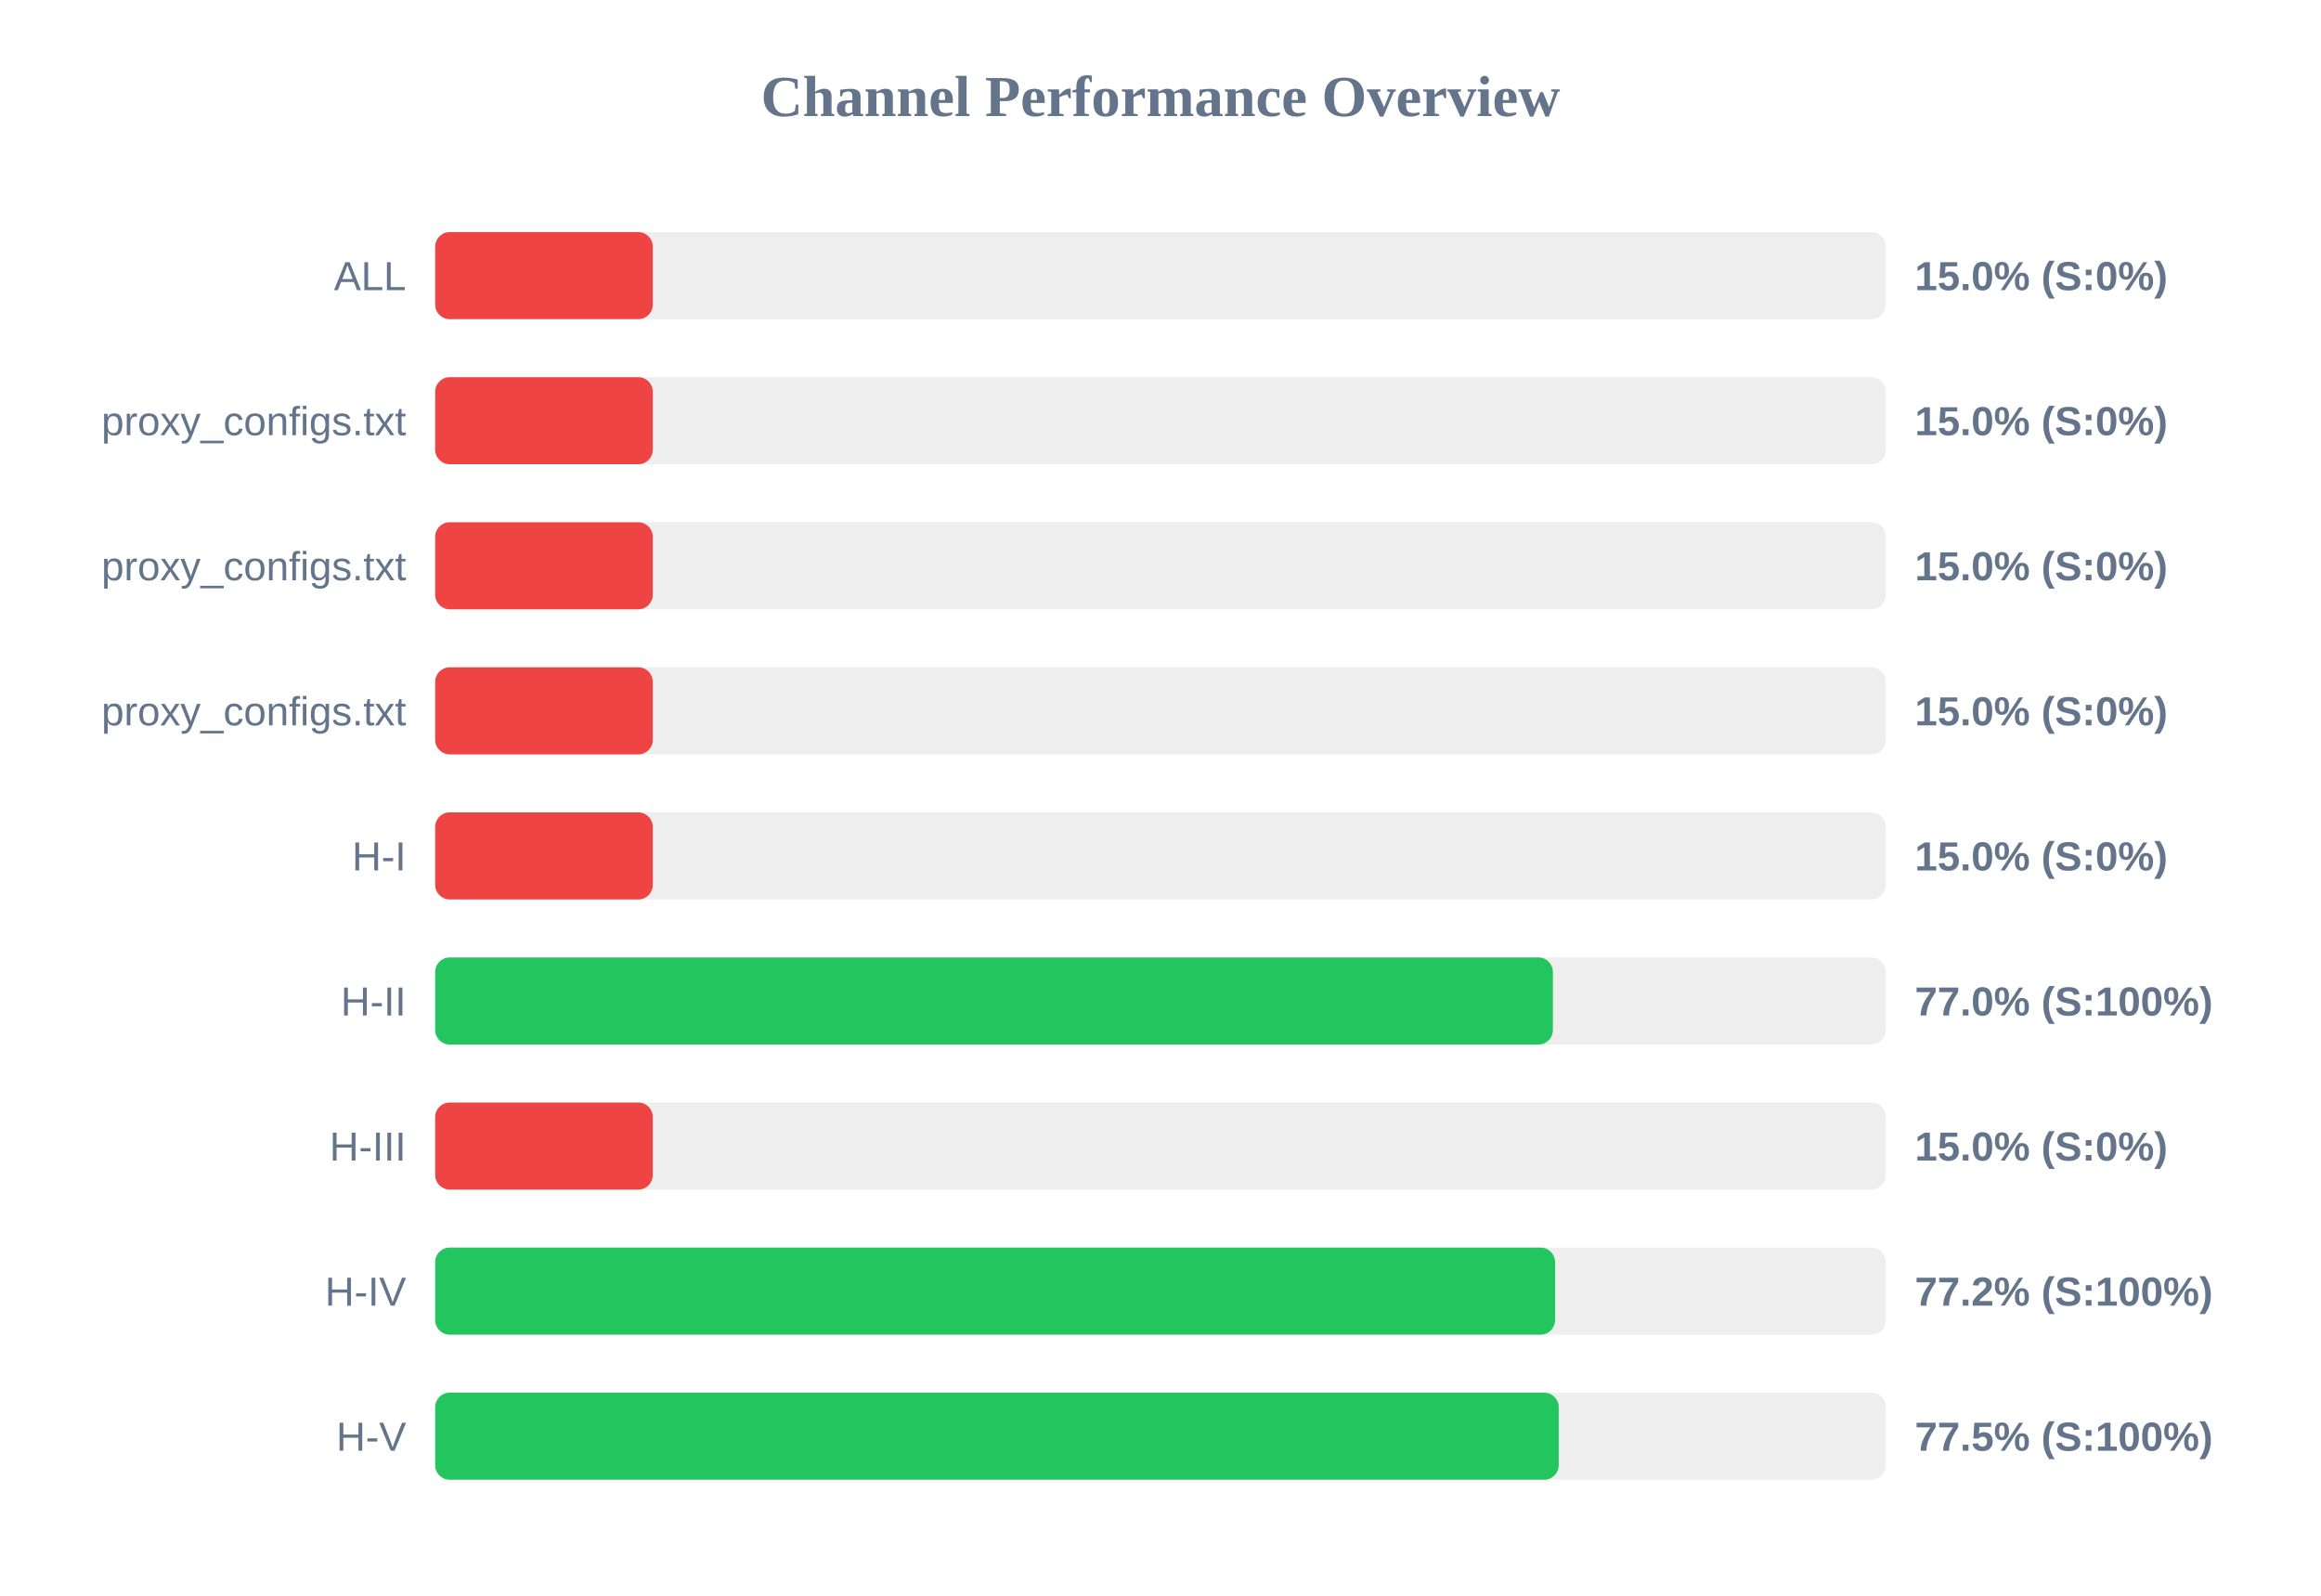
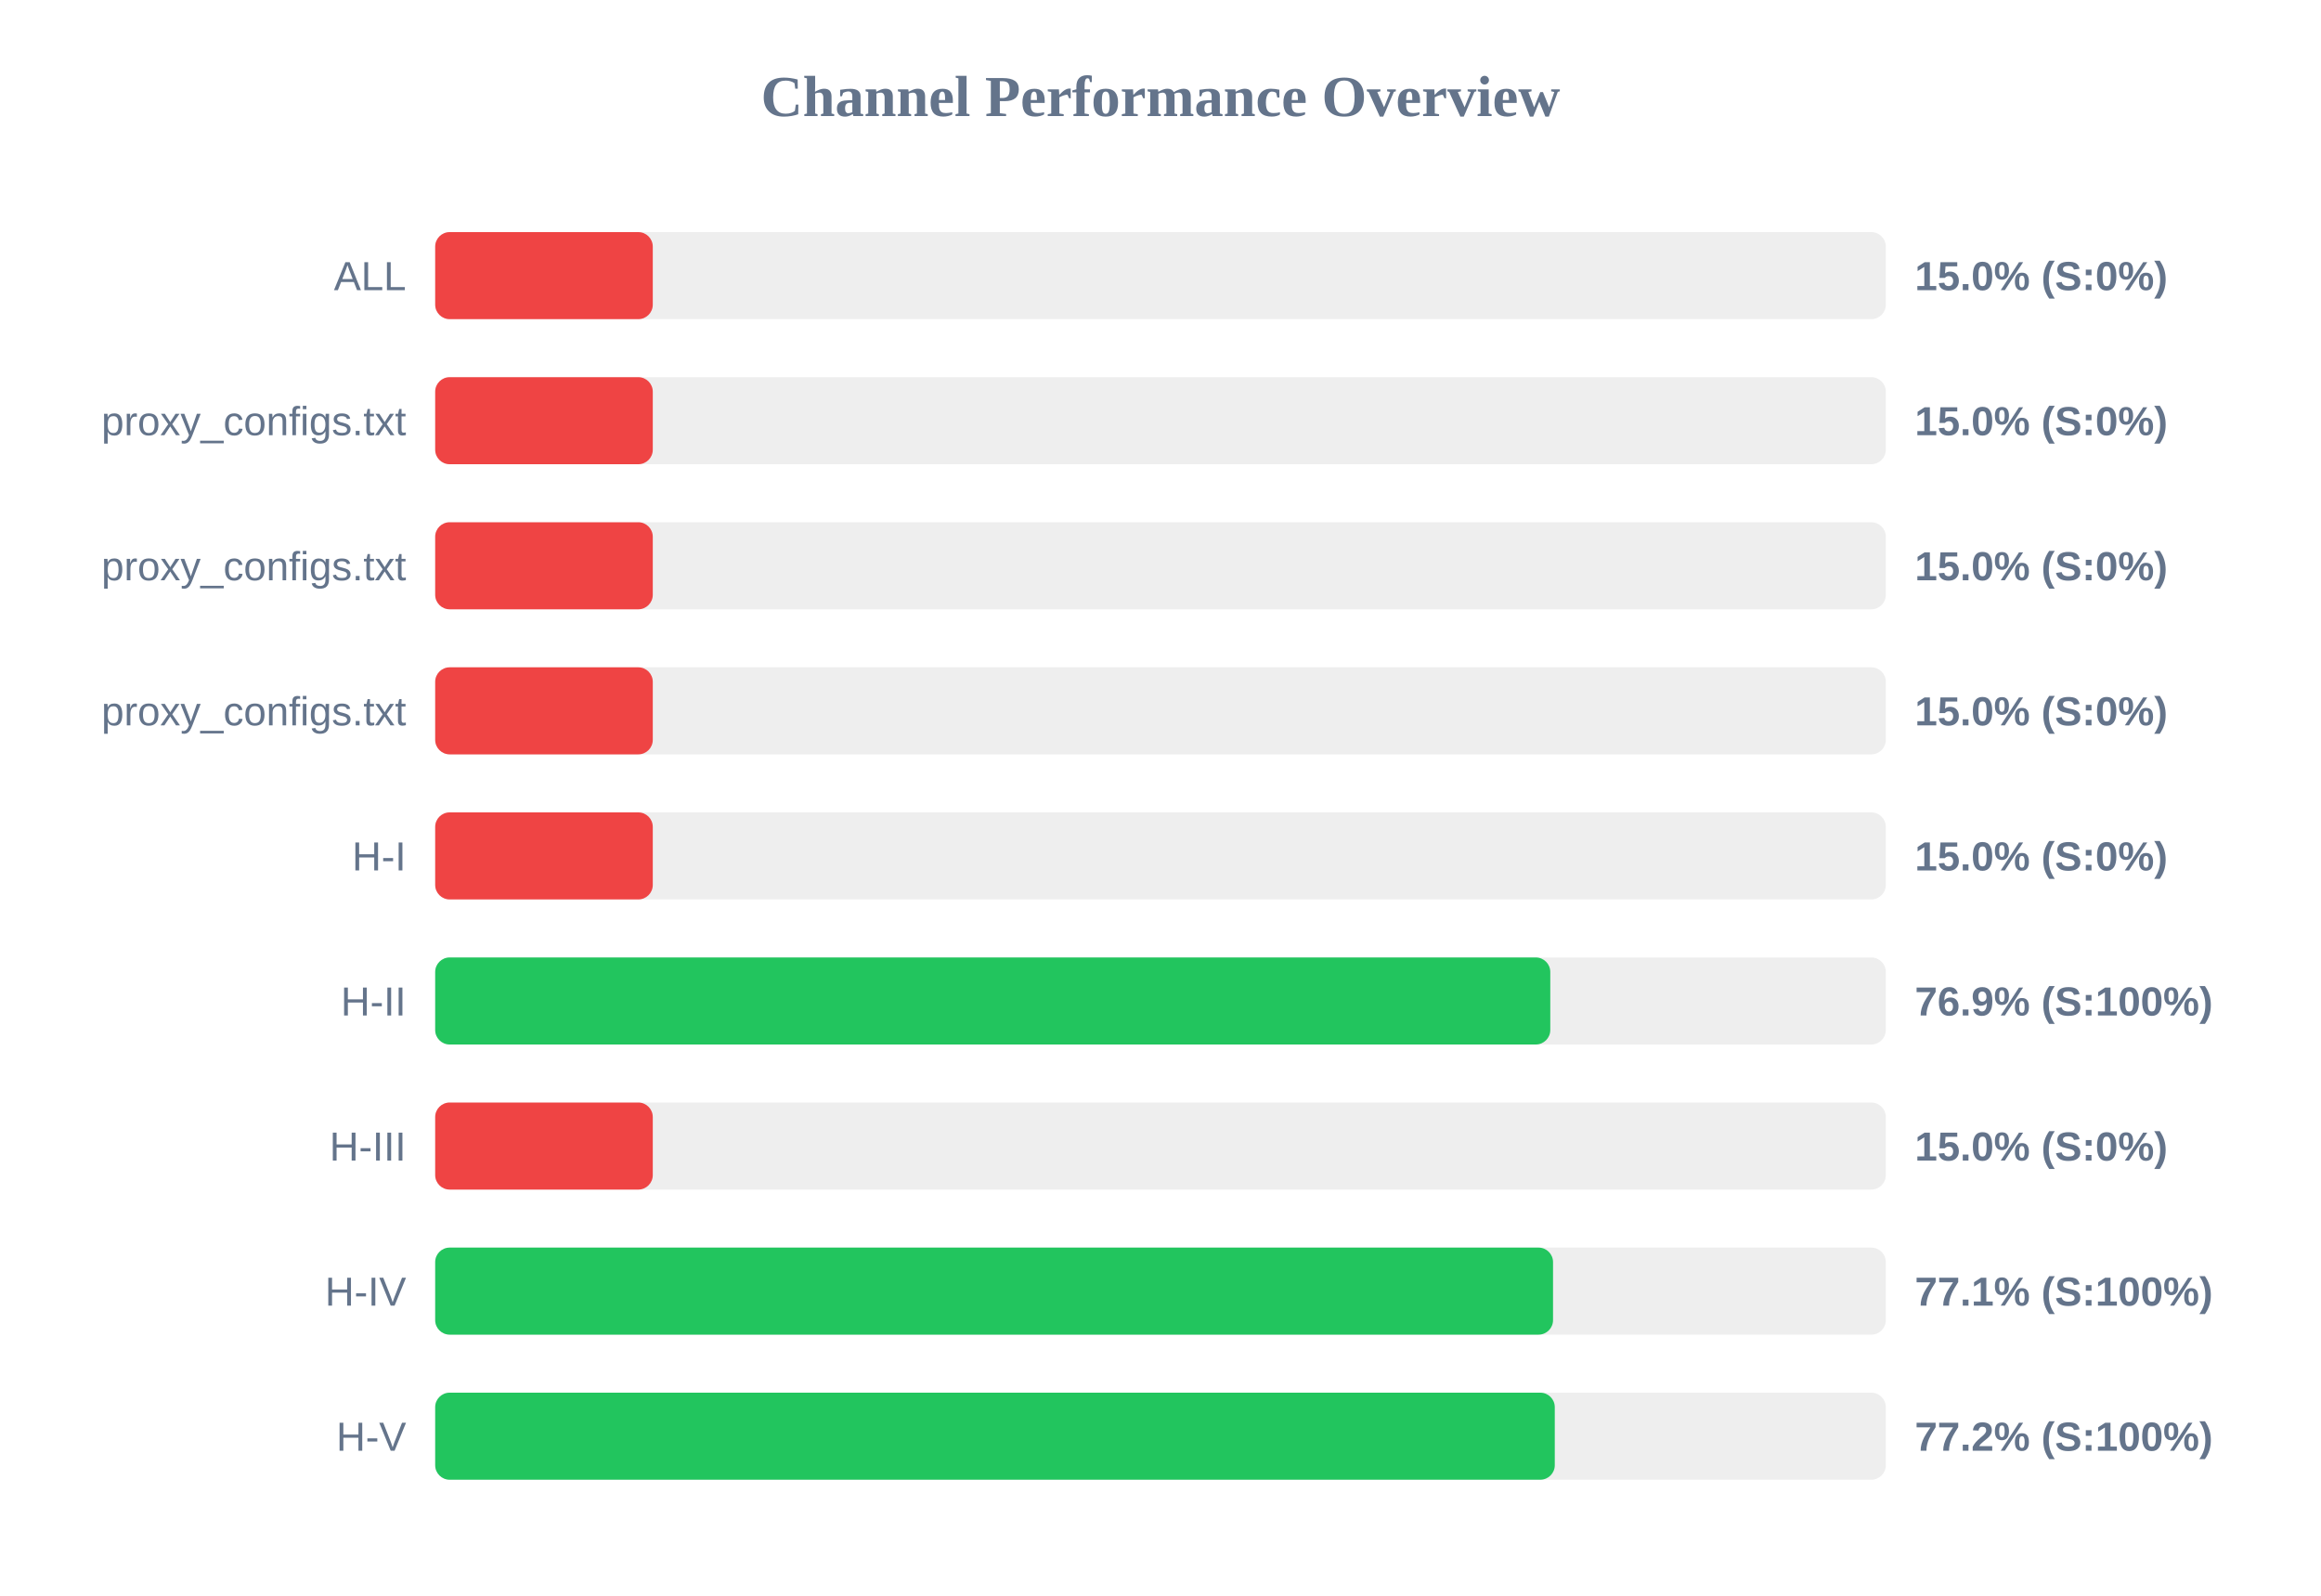
<svg xmlns="http://www.w3.org/2000/svg" width="800" height="550" version="1.1">
  <style>
        .row { font: 14px Arial; fill: #64748b; }
        .score { font: bold 14px Arial; fill: #64748b; }
    </style>
  <text x="400" y="40" text-anchor="middle" font-size="20px" font-weight="bold" fill="#64748b">Channel Performance Overview</text>
  <rect x="150" y="80" width="500" height="30" fill="#eee" rx="5" />
  <rect x="150" y="80" width="75.0" height="30" fill="#ef4444" rx="5" />
  <text x="140" y="100" text-anchor="end" class="row">ALL</text>
  <text x="660" y="100" text-anchor="start" class="score">15.0% (S:0%)</text>
  <rect x="150" y="130" width="500" height="30" fill="#eee" rx="5" />
  <rect x="150" y="130" width="75.0" height="30" fill="#ef4444" rx="5" />
  <text x="140" y="150" text-anchor="end" class="row">proxy_configs.txt</text>
  <text x="660" y="150" text-anchor="start" class="score">15.0% (S:0%)</text>
  <rect x="150" y="180" width="500" height="30" fill="#eee" rx="5" />
  <rect x="150" y="180" width="75.0" height="30" fill="#ef4444" rx="5" />
  <text x="140" y="200" text-anchor="end" class="row">proxy_configs.txt</text>
  <text x="660" y="200" text-anchor="start" class="score">15.0% (S:0%)</text>
  <rect x="150" y="230" width="500" height="30" fill="#eee" rx="5" />
  <rect x="150" y="230" width="75.0" height="30" fill="#ef4444" rx="5" />
  <text x="140" y="250" text-anchor="end" class="row">proxy_configs.txt</text>
  <text x="660" y="250" text-anchor="start" class="score">15.0% (S:0%)</text>
  <rect x="150" y="280" width="500" height="30" fill="#eee" rx="5" />
  <rect x="150" y="280" width="75.0" height="30" fill="#ef4444" rx="5" />
  <text x="140" y="300" text-anchor="end" class="row">H-I</text>
  <text x="660" y="300" text-anchor="start" class="score">15.0% (S:0%)</text>
  <rect x="150" y="330" width="500" height="30" fill="#eee" rx="5" />
-   <rect x="150" y="330" width="385.25" height="30" fill="#22c55e" rx="5" />
+   <rect x="150" y="330" width="384.35" height="30" fill="#22c55e" rx="5" />
  <text x="140" y="350" text-anchor="end" class="row">H-II</text>
-   <text x="660" y="350" text-anchor="start" class="score">77.0% (S:100%)</text>
+   <text x="660" y="350" text-anchor="start" class="score">76.9% (S:100%)</text>
  <rect x="150" y="380" width="500" height="30" fill="#eee" rx="5" />
  <rect x="150" y="380" width="75.0" height="30" fill="#ef4444" rx="5" />
  <text x="140" y="400" text-anchor="end" class="row">H-III</text>
  <text x="660" y="400" text-anchor="start" class="score">15.0% (S:0%)</text>
  <rect x="150" y="430" width="500" height="30" fill="#eee" rx="5" />
-   <rect x="150" y="430" width="386.0" height="30" fill="#22c55e" rx="5" />
+   <rect x="150" y="430" width="385.3" height="30" fill="#22c55e" rx="5" />
  <text x="140" y="450" text-anchor="end" class="row">H-IV</text>
-   <text x="660" y="450" text-anchor="start" class="score">77.2% (S:100%)</text>
+   <text x="660" y="450" text-anchor="start" class="score">77.1% (S:100%)</text>
  <rect x="150" y="480" width="500" height="30" fill="#eee" rx="5" />
-   <rect x="150" y="480" width="387.25" height="30" fill="#22c55e" rx="5" />
+   <rect x="150" y="480" width="385.9" height="30" fill="#22c55e" rx="5" />
  <text x="140" y="500" text-anchor="end" class="row">H-V</text>
-   <text x="660" y="500" text-anchor="start" class="score">77.5% (S:100%)</text>
+   <text x="660" y="500" text-anchor="start" class="score">77.2% (S:100%)</text>
</svg>
